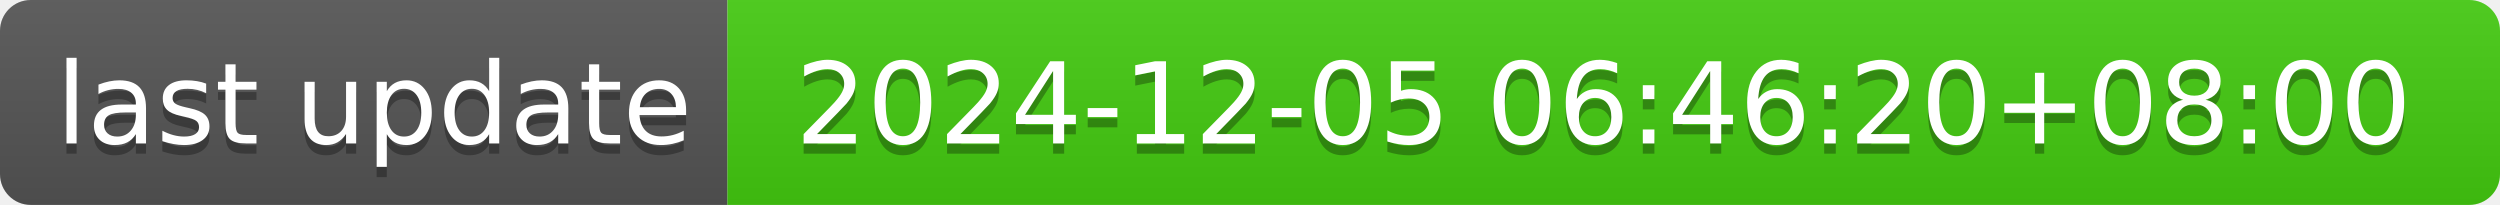
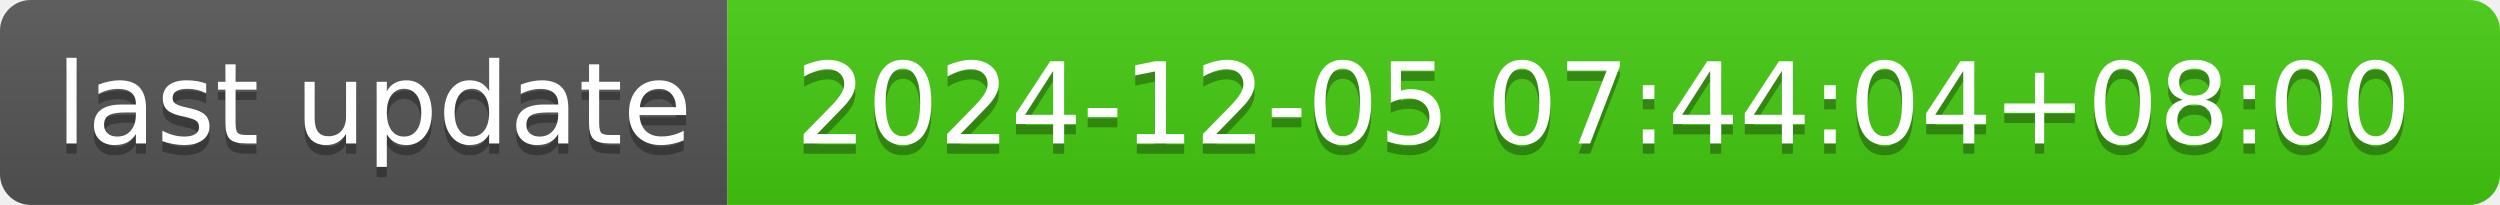
- <svg xmlns="http://www.w3.org/2000/svg" width="244" height="20" role="img" aria-label="last update: 2024-12-05 06:46:20+08:00">
+ <svg xmlns="http://www.w3.org/2000/svg" width="244" height="20" role="img" aria-label="last update: 2024-12-05 07:44:04+08:00">
  <linearGradient id="s" x2="0" y2="100%">
    <stop offset="0" stop-color="#bbb" stop-opacity=".1" />
    <stop offset="1" stop-opacity=".1" />
  </linearGradient>
  <clipPath id="r">
    <rect width="244" height="20" rx="3" fill="#fff" />
  </clipPath>
  <g clip-path="url(#r)">
    <rect width="71" height="20" fill="#555" />
    <rect x="71" width="173" height="20" fill="#4c1" />
    <rect width="244" height="20" fill="url(#s)" />
  </g>
  <g fill="#fff" text-anchor="middle" font-family="Verdana,Geneva,DejaVu Sans,sans-serif" text-rendering="geometricPrecision" font-size="110">
    <text aria-hidden="true" x="365" y="150" fill="#010101" fill-opacity=".3" transform="scale(.1)" textLength="610">last update</text>
    <text x="365" y="140" transform="scale(.1)" fill="#fff" textLength="610">last update</text>
-     <text aria-hidden="true" x="1565" y="150" fill="#010101" fill-opacity=".3" transform="scale(.1)" textLength="1630">2024-12-05 06:46:20+08:00</text>
-     <text x="1565" y="140" transform="scale(.1)" fill="#fff" textLength="1630">2024-12-05 06:46:20+08:00</text>
+     <text aria-hidden="true" x="1565" y="150" fill="#010101" fill-opacity=".3" transform="scale(.1)" textLength="1630">2024-12-05 07:44:04+08:00</text>
+     <text x="1565" y="140" transform="scale(.1)" fill="#fff" textLength="1630">2024-12-05 07:44:04+08:00</text>
  </g>
</svg>
